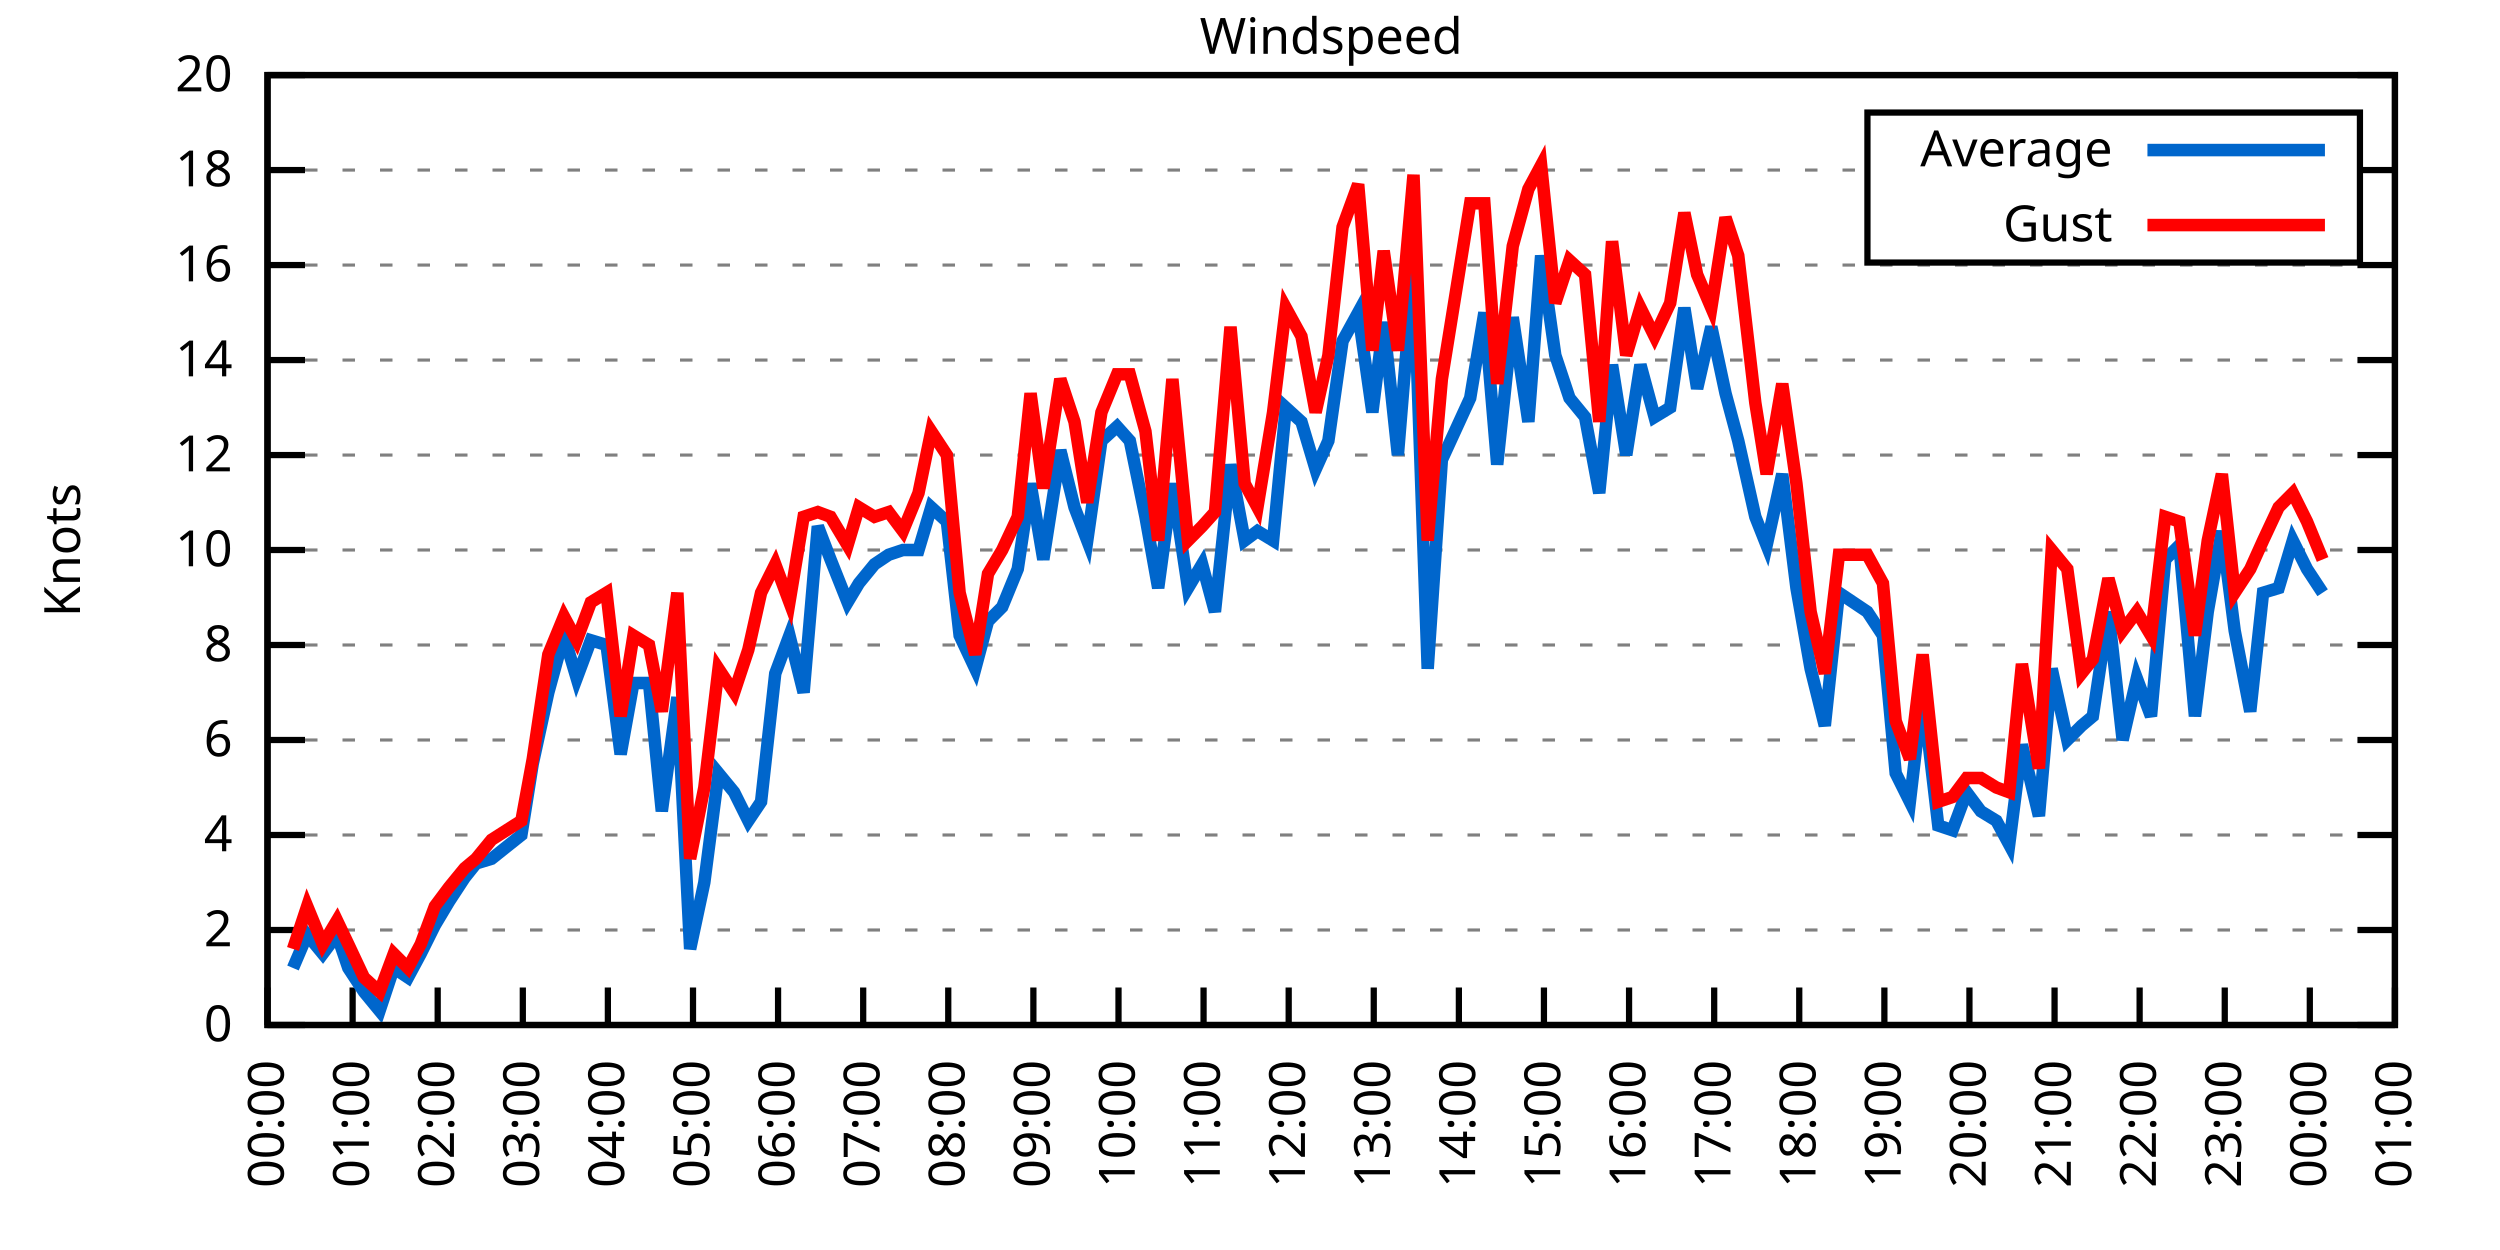
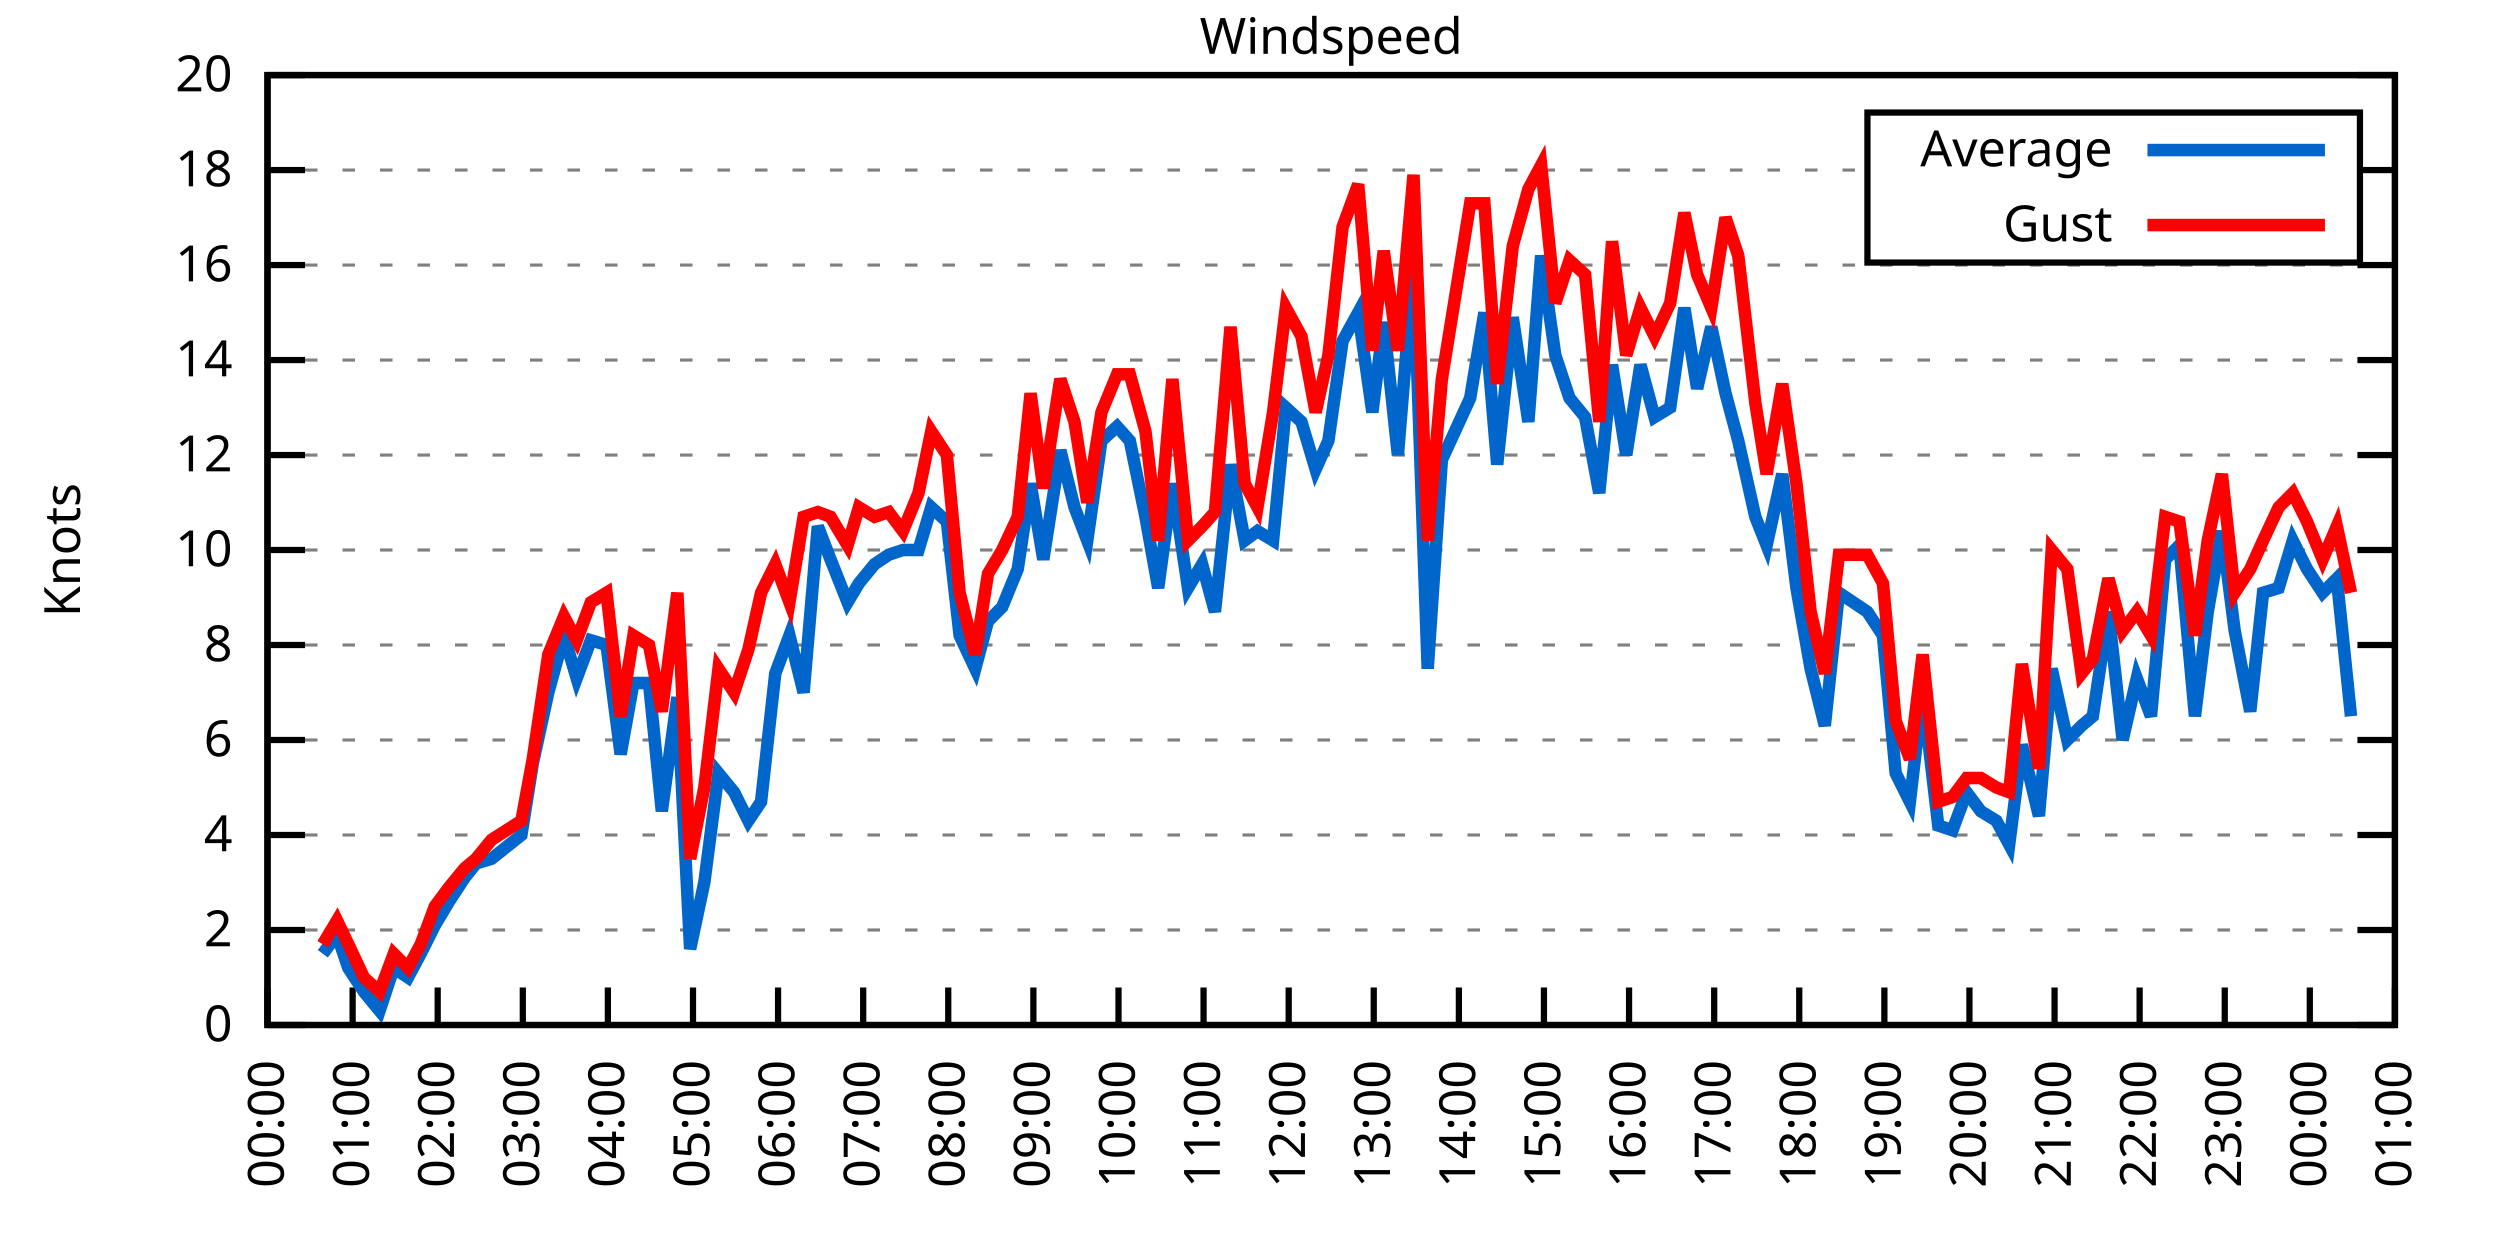
<svg xmlns="http://www.w3.org/2000/svg" xmlns:xlink="http://www.w3.org/1999/xlink" width="400" height="200" viewBox="0 0 400 200">
  <g id="gnuplot_canvas">
    <rect x="0" y="0" width="400" height="200" fill="none" />
    <defs>
      <circle id="gpDot" r="0.5" stroke-width="0.5" stroke="currentColor" />
      <path id="gpPt0" stroke-width="0.333" stroke="currentColor" d="M-1,0 h2 M0,-1 v2" />
      <path id="gpPt1" stroke-width="0.333" stroke="currentColor" d="M-1,-1 L1,1 M1,-1 L-1,1" />
      <path id="gpPt2" stroke-width="0.333" stroke="currentColor" d="M-1,0 L1,0 M0,-1 L0,1 M-1,-1 L1,1 M-1,1 L1,-1" />
      <rect id="gpPt3" stroke-width="0.333" stroke="currentColor" x="-1" y="-1" width="2" height="2" />
      <rect id="gpPt4" stroke-width="0.333" stroke="currentColor" fill="currentColor" x="-1" y="-1" width="2" height="2" />
      <circle id="gpPt5" stroke-width="0.333" stroke="currentColor" cx="0" cy="0" r="1" />
      <use xlink:href="#gpPt5" id="gpPt6" fill="currentColor" stroke="none" />
      <path id="gpPt7" stroke-width="0.333" stroke="currentColor" d="M0,-1.33 L-1.33,0.67 L1.33,0.67 z" />
      <use xlink:href="#gpPt7" id="gpPt8" fill="currentColor" stroke="none" />
      <use xlink:href="#gpPt7" id="gpPt9" stroke="currentColor" transform="rotate(180)" />
      <use xlink:href="#gpPt9" id="gpPt10" fill="currentColor" stroke="none" />
      <use xlink:href="#gpPt3" id="gpPt11" stroke="currentColor" transform="rotate(45)" />
      <use xlink:href="#gpPt11" id="gpPt12" fill="currentColor" stroke="none" />
      <path id="gpPt13" stroke-width="0.333" stroke="currentColor" d="M0,1.330 L1.265,0.411 L0.782,-1.067 L-0.782,-1.076 L-1.265,0.411 z" />
      <use xlink:href="#gpPt13" id="gpPt14" fill="currentColor" stroke="none" />
      <filter id="textbox" filterUnits="objectBoundingBox" x="0" y="0" height="1" width="1">
        <feFlood flood-color="white" flood-opacity="1" result="bgnd" />
        <feComposite in="SourceGraphic" in2="bgnd" operator="atop" />
      </filter>
      <filter id="greybox" filterUnits="objectBoundingBox" x="0" y="0" height="1" width="1">
        <feFlood flood-color="lightgrey" flood-opacity="1" result="grey" />
        <feComposite in="SourceGraphic" in2="grey" operator="atop" />
      </filter>
    </defs>
    <g fill="none" color="white" stroke="currentColor" stroke-width="1.00" stroke-linecap="butt" stroke-linejoin="miter">
</g>
    <g fill="none" color="black" stroke="currentColor" stroke-width="1.00" stroke-linecap="butt" stroke-linejoin="miter">
      <g stroke="none" shape-rendering="crispEdges">
        <polygon fill="rgb(255, 255, 255)" points="42.80,164.00 383.18,164.00 383.18,12.02 42.80,12.02 " />
      </g>
    </g>
    <g fill="none" color="black" stroke="currentColor" stroke-width="1.00" stroke-linecap="butt" stroke-linejoin="miter">
</g>
    <g fill="none" color="black" stroke="black" stroke-width="0.50" stroke-linecap="butt" stroke-linejoin="miter">
</g>
    <g fill="none" color="gray" stroke="currentColor" stroke-width="0.50" stroke-linecap="butt" stroke-linejoin="miter">
      <path stroke="gray" stroke-dasharray="2,4" class="gridline" d="M42.80,164.00 L383.19,164.00  " />
    </g>
    <g fill="none" color="gray" stroke="gray" stroke-width="1.00" stroke-linecap="butt" stroke-linejoin="miter">
</g>
    <g fill="none" color="black" stroke="currentColor" stroke-width="1.00" stroke-linecap="butt" stroke-linejoin="miter">
      <path stroke="black" d="M42.80,164.00 L48.80,164.00 M383.19,164.00 L377.19,164.00  " />
      <g transform="translate(37.20,166.60)" stroke="none" fill="black" font-family="Sans" font-size="8.00" text-anchor="end">
        <text>
          <tspan font-family="Sans"> 0</tspan>
        </text>
      </g>
    </g>
    <g fill="none" color="black" stroke="currentColor" stroke-width="1.00" stroke-linecap="butt" stroke-linejoin="miter">
</g>
    <g fill="none" color="black" stroke="black" stroke-width="0.50" stroke-linecap="butt" stroke-linejoin="miter">
</g>
    <g fill="none" color="gray" stroke="currentColor" stroke-width="0.50" stroke-linecap="butt" stroke-linejoin="miter">
      <path stroke="gray" stroke-dasharray="2,4" class="gridline" d="M42.80,148.80 L383.19,148.80  " />
    </g>
    <g fill="none" color="gray" stroke="gray" stroke-width="1.00" stroke-linecap="butt" stroke-linejoin="miter">
</g>
    <g fill="none" color="black" stroke="currentColor" stroke-width="1.00" stroke-linecap="butt" stroke-linejoin="miter">
      <path stroke="black" d="M42.80,148.80 L48.80,148.80 M383.19,148.80 L377.19,148.80  " />
      <g transform="translate(37.20,151.40)" stroke="none" fill="black" font-family="Sans" font-size="8.00" text-anchor="end">
        <text>
          <tspan font-family="Sans"> 2</tspan>
        </text>
      </g>
    </g>
    <g fill="none" color="black" stroke="currentColor" stroke-width="1.00" stroke-linecap="butt" stroke-linejoin="miter">
</g>
    <g fill="none" color="black" stroke="black" stroke-width="0.50" stroke-linecap="butt" stroke-linejoin="miter">
</g>
    <g fill="none" color="gray" stroke="currentColor" stroke-width="0.50" stroke-linecap="butt" stroke-linejoin="miter">
      <path stroke="gray" stroke-dasharray="2,4" class="gridline" d="M42.80,133.60 L383.19,133.60  " />
    </g>
    <g fill="none" color="gray" stroke="gray" stroke-width="1.00" stroke-linecap="butt" stroke-linejoin="miter">
</g>
    <g fill="none" color="black" stroke="currentColor" stroke-width="1.00" stroke-linecap="butt" stroke-linejoin="miter">
      <path stroke="black" d="M42.80,133.60 L48.80,133.60 M383.19,133.60 L377.19,133.60  " />
      <g transform="translate(37.20,136.20)" stroke="none" fill="black" font-family="Sans" font-size="8.00" text-anchor="end">
        <text>
          <tspan font-family="Sans"> 4</tspan>
        </text>
      </g>
    </g>
    <g fill="none" color="black" stroke="currentColor" stroke-width="1.00" stroke-linecap="butt" stroke-linejoin="miter">
</g>
    <g fill="none" color="black" stroke="black" stroke-width="0.50" stroke-linecap="butt" stroke-linejoin="miter">
</g>
    <g fill="none" color="gray" stroke="currentColor" stroke-width="0.50" stroke-linecap="butt" stroke-linejoin="miter">
      <path stroke="gray" stroke-dasharray="2,4" class="gridline" d="M42.80,118.40 L383.19,118.40  " />
    </g>
    <g fill="none" color="gray" stroke="gray" stroke-width="1.00" stroke-linecap="butt" stroke-linejoin="miter">
</g>
    <g fill="none" color="black" stroke="currentColor" stroke-width="1.00" stroke-linecap="butt" stroke-linejoin="miter">
      <path stroke="black" d="M42.80,118.40 L48.80,118.40 M383.19,118.40 L377.19,118.40  " />
      <g transform="translate(37.20,121.00)" stroke="none" fill="black" font-family="Sans" font-size="8.00" text-anchor="end">
        <text>
          <tspan font-family="Sans"> 6</tspan>
        </text>
      </g>
    </g>
    <g fill="none" color="black" stroke="currentColor" stroke-width="1.00" stroke-linecap="butt" stroke-linejoin="miter">
</g>
    <g fill="none" color="black" stroke="black" stroke-width="0.50" stroke-linecap="butt" stroke-linejoin="miter">
</g>
    <g fill="none" color="gray" stroke="currentColor" stroke-width="0.50" stroke-linecap="butt" stroke-linejoin="miter">
      <path stroke="gray" stroke-dasharray="2,4" class="gridline" d="M42.80,103.20 L383.19,103.20  " />
    </g>
    <g fill="none" color="gray" stroke="gray" stroke-width="1.00" stroke-linecap="butt" stroke-linejoin="miter">
</g>
    <g fill="none" color="black" stroke="currentColor" stroke-width="1.00" stroke-linecap="butt" stroke-linejoin="miter">
      <path stroke="black" d="M42.80,103.20 L48.80,103.20 M383.19,103.20 L377.19,103.20  " />
      <g transform="translate(37.20,105.80)" stroke="none" fill="black" font-family="Sans" font-size="8.00" text-anchor="end">
        <text>
          <tspan font-family="Sans"> 8</tspan>
        </text>
      </g>
    </g>
    <g fill="none" color="black" stroke="currentColor" stroke-width="1.00" stroke-linecap="butt" stroke-linejoin="miter">
</g>
    <g fill="none" color="black" stroke="black" stroke-width="0.50" stroke-linecap="butt" stroke-linejoin="miter">
</g>
    <g fill="none" color="gray" stroke="currentColor" stroke-width="0.50" stroke-linecap="butt" stroke-linejoin="miter">
      <path stroke="gray" stroke-dasharray="2,4" class="gridline" d="M42.80,88.00 L383.19,88.00  " />
    </g>
    <g fill="none" color="gray" stroke="gray" stroke-width="1.00" stroke-linecap="butt" stroke-linejoin="miter">
</g>
    <g fill="none" color="black" stroke="currentColor" stroke-width="1.00" stroke-linecap="butt" stroke-linejoin="miter">
      <path stroke="black" d="M42.80,88.00 L48.80,88.00 M383.19,88.00 L377.19,88.00  " />
      <g transform="translate(37.20,90.60)" stroke="none" fill="black" font-family="Sans" font-size="8.00" text-anchor="end">
        <text>
          <tspan font-family="Sans"> 10</tspan>
        </text>
      </g>
    </g>
    <g fill="none" color="black" stroke="currentColor" stroke-width="1.00" stroke-linecap="butt" stroke-linejoin="miter">
</g>
    <g fill="none" color="black" stroke="black" stroke-width="0.50" stroke-linecap="butt" stroke-linejoin="miter">
</g>
    <g fill="none" color="gray" stroke="currentColor" stroke-width="0.50" stroke-linecap="butt" stroke-linejoin="miter">
      <path stroke="gray" stroke-dasharray="2,4" class="gridline" d="M42.80,72.81 L383.19,72.81  " />
    </g>
    <g fill="none" color="gray" stroke="gray" stroke-width="1.00" stroke-linecap="butt" stroke-linejoin="miter">
</g>
    <g fill="none" color="black" stroke="currentColor" stroke-width="1.00" stroke-linecap="butt" stroke-linejoin="miter">
      <path stroke="black" d="M42.80,72.81 L48.80,72.81 M383.19,72.81 L377.19,72.81  " />
      <g transform="translate(37.20,75.41)" stroke="none" fill="black" font-family="Sans" font-size="8.00" text-anchor="end">
        <text>
          <tspan font-family="Sans"> 12</tspan>
        </text>
      </g>
    </g>
    <g fill="none" color="black" stroke="currentColor" stroke-width="1.00" stroke-linecap="butt" stroke-linejoin="miter">
</g>
    <g fill="none" color="black" stroke="black" stroke-width="0.50" stroke-linecap="butt" stroke-linejoin="miter">
</g>
    <g fill="none" color="gray" stroke="currentColor" stroke-width="0.50" stroke-linecap="butt" stroke-linejoin="miter">
      <path stroke="gray" stroke-dasharray="2,4" class="gridline" d="M42.80,57.61 L383.19,57.61  " />
    </g>
    <g fill="none" color="gray" stroke="gray" stroke-width="1.00" stroke-linecap="butt" stroke-linejoin="miter">
</g>
    <g fill="none" color="black" stroke="currentColor" stroke-width="1.00" stroke-linecap="butt" stroke-linejoin="miter">
      <path stroke="black" d="M42.80,57.61 L48.80,57.61 M383.19,57.61 L377.19,57.61  " />
      <g transform="translate(37.20,60.21)" stroke="none" fill="black" font-family="Sans" font-size="8.00" text-anchor="end">
        <text>
          <tspan font-family="Sans"> 14</tspan>
        </text>
      </g>
    </g>
    <g fill="none" color="black" stroke="currentColor" stroke-width="1.00" stroke-linecap="butt" stroke-linejoin="miter">
</g>
    <g fill="none" color="black" stroke="black" stroke-width="0.50" stroke-linecap="butt" stroke-linejoin="miter">
</g>
    <g fill="none" color="gray" stroke="currentColor" stroke-width="0.50" stroke-linecap="butt" stroke-linejoin="miter">
      <path stroke="gray" stroke-dasharray="2,4" class="gridline" d="M42.80,42.41 L383.19,42.41  " />
    </g>
    <g fill="none" color="gray" stroke="gray" stroke-width="1.00" stroke-linecap="butt" stroke-linejoin="miter">
</g>
    <g fill="none" color="black" stroke="currentColor" stroke-width="1.00" stroke-linecap="butt" stroke-linejoin="miter">
      <path stroke="black" d="M42.80,42.41 L48.80,42.41 M383.19,42.41 L377.19,42.41  " />
      <g transform="translate(37.20,45.01)" stroke="none" fill="black" font-family="Sans" font-size="8.00" text-anchor="end">
        <text>
          <tspan font-family="Sans"> 16</tspan>
        </text>
      </g>
    </g>
    <g fill="none" color="black" stroke="currentColor" stroke-width="1.00" stroke-linecap="butt" stroke-linejoin="miter">
</g>
    <g fill="none" color="black" stroke="black" stroke-width="0.50" stroke-linecap="butt" stroke-linejoin="miter">
</g>
    <g fill="none" color="gray" stroke="currentColor" stroke-width="0.50" stroke-linecap="butt" stroke-linejoin="miter">
      <path stroke="gray" stroke-dasharray="2,4" class="gridline" d="M42.80,27.21 L298.79,27.21 M377.59,27.21 L383.19,27.21  " />
    </g>
    <g fill="none" color="gray" stroke="gray" stroke-width="1.00" stroke-linecap="butt" stroke-linejoin="miter">
</g>
    <g fill="none" color="black" stroke="currentColor" stroke-width="1.00" stroke-linecap="butt" stroke-linejoin="miter">
      <path stroke="black" d="M42.80,27.21 L48.80,27.21 M383.19,27.21 L377.19,27.21  " />
      <g transform="translate(37.20,29.81)" stroke="none" fill="black" font-family="Sans" font-size="8.00" text-anchor="end">
        <text>
          <tspan font-family="Sans"> 18</tspan>
        </text>
      </g>
    </g>
    <g fill="none" color="black" stroke="currentColor" stroke-width="1.00" stroke-linecap="butt" stroke-linejoin="miter">
</g>
    <g fill="none" color="black" stroke="black" stroke-width="0.50" stroke-linecap="butt" stroke-linejoin="miter">
</g>
    <g fill="none" color="gray" stroke="currentColor" stroke-width="0.50" stroke-linecap="butt" stroke-linejoin="miter">
      <path stroke="gray" stroke-dasharray="2,4" class="gridline" d="M42.80,12.01 L383.19,12.01  " />
    </g>
    <g fill="none" color="gray" stroke="gray" stroke-width="1.00" stroke-linecap="butt" stroke-linejoin="miter">
</g>
    <g fill="none" color="black" stroke="currentColor" stroke-width="1.00" stroke-linecap="butt" stroke-linejoin="miter">
      <path stroke="black" d="M42.80,12.01 L48.80,12.01 M383.19,12.01 L377.19,12.01  " />
      <g transform="translate(37.20,14.61)" stroke="none" fill="black" font-family="Sans" font-size="8.00" text-anchor="end">
        <text>
          <tspan font-family="Sans"> 20</tspan>
        </text>
      </g>
    </g>
    <g fill="none" color="black" stroke="currentColor" stroke-width="1.00" stroke-linecap="butt" stroke-linejoin="miter">
      <path stroke="black" d="M42.80,164.00 L42.80,158.00  " />
      <g transform="translate(45.40,169.60) rotate(270.00)" stroke="none" fill="black" font-family="Sans" font-size="8.00" text-anchor="end">
        <text>
          <tspan font-family="Sans">00:00</tspan>
        </text>
      </g>
    </g>
    <g fill="none" color="black" stroke="currentColor" stroke-width="1.00" stroke-linecap="butt" stroke-linejoin="miter">
      <path stroke="black" d="M56.42,164.00 L56.42,158.00  " />
      <g transform="translate(59.02,169.60) rotate(270.00)" stroke="none" fill="black" font-family="Sans" font-size="8.00" text-anchor="end">
        <text>
          <tspan font-family="Sans">01:00</tspan>
        </text>
      </g>
    </g>
    <g fill="none" color="black" stroke="currentColor" stroke-width="1.00" stroke-linecap="butt" stroke-linejoin="miter">
      <path stroke="black" d="M70.03,164.00 L70.03,158.00  " />
      <g transform="translate(72.63,169.60) rotate(270.00)" stroke="none" fill="black" font-family="Sans" font-size="8.00" text-anchor="end">
        <text>
          <tspan font-family="Sans">02:00</tspan>
        </text>
      </g>
    </g>
    <g fill="none" color="black" stroke="currentColor" stroke-width="1.00" stroke-linecap="butt" stroke-linejoin="miter">
      <path stroke="black" d="M83.65,164.00 L83.65,158.00  " />
      <g transform="translate(86.25,169.60) rotate(270.00)" stroke="none" fill="black" font-family="Sans" font-size="8.00" text-anchor="end">
        <text>
          <tspan font-family="Sans">03:00</tspan>
        </text>
      </g>
    </g>
    <g fill="none" color="black" stroke="currentColor" stroke-width="1.00" stroke-linecap="butt" stroke-linejoin="miter">
      <path stroke="black" d="M97.26,164.00 L97.26,158.00  " />
      <g transform="translate(99.86,169.60) rotate(270.00)" stroke="none" fill="black" font-family="Sans" font-size="8.00" text-anchor="end">
        <text>
          <tspan font-family="Sans">04:00</tspan>
        </text>
      </g>
    </g>
    <g fill="none" color="black" stroke="currentColor" stroke-width="1.00" stroke-linecap="butt" stroke-linejoin="miter">
      <path stroke="black" d="M110.88,164.00 L110.88,158.00  " />
      <g transform="translate(113.48,169.60) rotate(270.00)" stroke="none" fill="black" font-family="Sans" font-size="8.00" text-anchor="end">
        <text>
          <tspan font-family="Sans">05:00</tspan>
        </text>
      </g>
    </g>
    <g fill="none" color="black" stroke="currentColor" stroke-width="1.00" stroke-linecap="butt" stroke-linejoin="miter">
      <path stroke="black" d="M124.49,164.00 L124.49,158.00  " />
      <g transform="translate(127.09,169.60) rotate(270.00)" stroke="none" fill="black" font-family="Sans" font-size="8.00" text-anchor="end">
        <text>
          <tspan font-family="Sans">06:00</tspan>
        </text>
      </g>
    </g>
    <g fill="none" color="black" stroke="currentColor" stroke-width="1.00" stroke-linecap="butt" stroke-linejoin="miter">
      <path stroke="black" d="M138.11,164.00 L138.11,158.00  " />
      <g transform="translate(140.71,169.60) rotate(270.00)" stroke="none" fill="black" font-family="Sans" font-size="8.00" text-anchor="end">
        <text>
          <tspan font-family="Sans">07:00</tspan>
        </text>
      </g>
    </g>
    <g fill="none" color="black" stroke="currentColor" stroke-width="1.00" stroke-linecap="butt" stroke-linejoin="miter">
      <path stroke="black" d="M151.72,164.00 L151.72,158.00  " />
      <g transform="translate(154.32,169.60) rotate(270.00)" stroke="none" fill="black" font-family="Sans" font-size="8.00" text-anchor="end">
        <text>
          <tspan font-family="Sans">08:00</tspan>
        </text>
      </g>
    </g>
    <g fill="none" color="black" stroke="currentColor" stroke-width="1.00" stroke-linecap="butt" stroke-linejoin="miter">
      <path stroke="black" d="M165.34,164.00 L165.34,158.00  " />
      <g transform="translate(167.94,169.60) rotate(270.00)" stroke="none" fill="black" font-family="Sans" font-size="8.00" text-anchor="end">
        <text>
          <tspan font-family="Sans">09:00</tspan>
        </text>
      </g>
    </g>
    <g fill="none" color="black" stroke="currentColor" stroke-width="1.00" stroke-linecap="butt" stroke-linejoin="miter">
      <path stroke="black" d="M178.96,164.00 L178.96,158.00  " />
      <g transform="translate(181.56,169.60) rotate(270.00)" stroke="none" fill="black" font-family="Sans" font-size="8.00" text-anchor="end">
        <text>
          <tspan font-family="Sans">10:00</tspan>
        </text>
      </g>
    </g>
    <g fill="none" color="black" stroke="currentColor" stroke-width="1.00" stroke-linecap="butt" stroke-linejoin="miter">
      <path stroke="black" d="M192.57,164.00 L192.57,158.00  " />
      <g transform="translate(195.17,169.60) rotate(270.00)" stroke="none" fill="black" font-family="Sans" font-size="8.00" text-anchor="end">
        <text>
          <tspan font-family="Sans">11:00</tspan>
        </text>
      </g>
    </g>
    <g fill="none" color="black" stroke="currentColor" stroke-width="1.00" stroke-linecap="butt" stroke-linejoin="miter">
      <path stroke="black" d="M206.19,164.00 L206.19,158.00  " />
      <g transform="translate(208.79,169.60) rotate(270.00)" stroke="none" fill="black" font-family="Sans" font-size="8.00" text-anchor="end">
        <text>
          <tspan font-family="Sans">12:00</tspan>
        </text>
      </g>
    </g>
    <g fill="none" color="black" stroke="currentColor" stroke-width="1.00" stroke-linecap="butt" stroke-linejoin="miter">
      <path stroke="black" d="M219.80,164.00 L219.80,158.00  " />
      <g transform="translate(222.40,169.60) rotate(270.00)" stroke="none" fill="black" font-family="Sans" font-size="8.00" text-anchor="end">
        <text>
          <tspan font-family="Sans">13:00</tspan>
        </text>
      </g>
    </g>
    <g fill="none" color="black" stroke="currentColor" stroke-width="1.00" stroke-linecap="butt" stroke-linejoin="miter">
      <path stroke="black" d="M233.42,164.00 L233.42,158.00  " />
      <g transform="translate(236.02,169.60) rotate(270.00)" stroke="none" fill="black" font-family="Sans" font-size="8.00" text-anchor="end">
        <text>
          <tspan font-family="Sans">14:00</tspan>
        </text>
      </g>
    </g>
    <g fill="none" color="black" stroke="currentColor" stroke-width="1.00" stroke-linecap="butt" stroke-linejoin="miter">
      <path stroke="black" d="M247.03,164.00 L247.03,158.00  " />
      <g transform="translate(249.63,169.60) rotate(270.00)" stroke="none" fill="black" font-family="Sans" font-size="8.00" text-anchor="end">
        <text>
          <tspan font-family="Sans">15:00</tspan>
        </text>
      </g>
    </g>
    <g fill="none" color="black" stroke="currentColor" stroke-width="1.00" stroke-linecap="butt" stroke-linejoin="miter">
      <path stroke="black" d="M260.65,164.00 L260.65,158.00  " />
      <g transform="translate(263.25,169.60) rotate(270.00)" stroke="none" fill="black" font-family="Sans" font-size="8.00" text-anchor="end">
        <text>
          <tspan font-family="Sans">16:00</tspan>
        </text>
      </g>
    </g>
    <g fill="none" color="black" stroke="currentColor" stroke-width="1.00" stroke-linecap="butt" stroke-linejoin="miter">
      <path stroke="black" d="M274.27,164.00 L274.27,158.00  " />
      <g transform="translate(276.87,169.60) rotate(270.00)" stroke="none" fill="black" font-family="Sans" font-size="8.00" text-anchor="end">
        <text>
          <tspan font-family="Sans">17:00</tspan>
        </text>
      </g>
    </g>
    <g fill="none" color="black" stroke="currentColor" stroke-width="1.00" stroke-linecap="butt" stroke-linejoin="miter">
      <path stroke="black" d="M287.88,164.00 L287.88,158.00  " />
      <g transform="translate(290.48,169.60) rotate(270.00)" stroke="none" fill="black" font-family="Sans" font-size="8.00" text-anchor="end">
        <text>
          <tspan font-family="Sans">18:00</tspan>
        </text>
      </g>
    </g>
    <g fill="none" color="black" stroke="currentColor" stroke-width="1.00" stroke-linecap="butt" stroke-linejoin="miter">
      <path stroke="black" d="M301.50,164.00 L301.50,158.00  " />
      <g transform="translate(304.10,169.60) rotate(270.00)" stroke="none" fill="black" font-family="Sans" font-size="8.00" text-anchor="end">
        <text>
          <tspan font-family="Sans">19:00</tspan>
        </text>
      </g>
    </g>
    <g fill="none" color="black" stroke="currentColor" stroke-width="1.00" stroke-linecap="butt" stroke-linejoin="miter">
      <path stroke="black" d="M315.11,164.00 L315.11,158.00  " />
      <g transform="translate(317.71,169.60) rotate(270.00)" stroke="none" fill="black" font-family="Sans" font-size="8.00" text-anchor="end">
        <text>
          <tspan font-family="Sans">20:00</tspan>
        </text>
      </g>
    </g>
    <g fill="none" color="black" stroke="currentColor" stroke-width="1.00" stroke-linecap="butt" stroke-linejoin="miter">
      <path stroke="black" d="M328.73,164.00 L328.73,158.00  " />
      <g transform="translate(331.33,169.60) rotate(270.00)" stroke="none" fill="black" font-family="Sans" font-size="8.00" text-anchor="end">
        <text>
          <tspan font-family="Sans">21:00</tspan>
        </text>
      </g>
    </g>
    <g fill="none" color="black" stroke="currentColor" stroke-width="1.00" stroke-linecap="butt" stroke-linejoin="miter">
      <path stroke="black" d="M342.34,164.00 L342.34,158.00  " />
      <g transform="translate(344.94,169.60) rotate(270.00)" stroke="none" fill="black" font-family="Sans" font-size="8.00" text-anchor="end">
        <text>
          <tspan font-family="Sans">22:00</tspan>
        </text>
      </g>
    </g>
    <g fill="none" color="black" stroke="currentColor" stroke-width="1.00" stroke-linecap="butt" stroke-linejoin="miter">
      <path stroke="black" d="M355.96,164.00 L355.96,158.00  " />
      <g transform="translate(358.56,169.60) rotate(270.00)" stroke="none" fill="black" font-family="Sans" font-size="8.00" text-anchor="end">
        <text>
          <tspan font-family="Sans">23:00</tspan>
        </text>
      </g>
    </g>
    <g fill="none" color="black" stroke="currentColor" stroke-width="1.00" stroke-linecap="butt" stroke-linejoin="miter">
      <path stroke="black" d="M369.57,164.00 L369.57,158.00  " />
      <g transform="translate(372.17,169.60) rotate(270.00)" stroke="none" fill="black" font-family="Sans" font-size="8.00" text-anchor="end">
        <text>
          <tspan font-family="Sans">00:00</tspan>
        </text>
      </g>
    </g>
    <g fill="none" color="black" stroke="currentColor" stroke-width="1.00" stroke-linecap="butt" stroke-linejoin="miter">
      <path stroke="black" d="M383.19,164.00 L383.19,158.00  " />
      <g transform="translate(385.79,169.60) rotate(270.00)" stroke="none" fill="black" font-family="Sans" font-size="8.00" text-anchor="end">
        <text>
          <tspan font-family="Sans">01:00</tspan>
        </text>
      </g>
    </g>
    <g fill="none" color="black" stroke="currentColor" stroke-width="1.00" stroke-linecap="butt" stroke-linejoin="miter">
</g>
    <g fill="none" color="black" stroke="currentColor" stroke-width="1.00" stroke-linecap="butt" stroke-linejoin="miter">
      <path stroke="black" d="M42.80,12.01 L42.80,164.00 L383.19,164.00 L383.19,12.01 L42.80,12.01 Z  " />
    </g>
    <g fill="none" color="black" stroke="currentColor" stroke-width="1.00" stroke-linecap="butt" stroke-linejoin="miter">
</g>
    <g fill="none" color="black" stroke="currentColor" stroke-width="1.00" stroke-linecap="butt" stroke-linejoin="miter">
      <path stroke="black" d="M298.79,42.01 L298.79,18.01 L377.59,18.01 L377.59,42.01 L298.79,42.01 Z  " />
    </g>
    <g id="Windspeed_plot_1">
      <g fill="none" color="white" stroke="black" stroke-width="2.00" stroke-linecap="butt" stroke-linejoin="miter">
</g>
      <g fill="none" color="black" stroke="currentColor" stroke-width="2.00" stroke-linecap="butt" stroke-linejoin="miter">
        <g transform="translate(337.99,26.61)" stroke="none" fill="black" font-family="Sans" font-size="8.00" text-anchor="end">
          <text>
            <tspan font-family="Sans">Average</tspan>
          </text>
        </g>
      </g>
      <g fill="none" color="black" stroke="currentColor" stroke-width="2.00" stroke-linecap="butt" stroke-linejoin="miter">
-         <path stroke="rgb(  0, 102, 204)" d="M343.59,24.01 L371.99,24.01 M46.88,154.88 L49.15,149.56 L51.65,152.60 L53.92,149.56 L55.73,154.88 L58.23,158.68   L60.73,161.72 L63.00,154.88 L65.27,156.40 L67.31,152.60 L69.58,148.04 L71.85,144.24 L74.34,140.44 L76.16,138.16   L78.65,137.40 L83.42,133.60 L85.24,122.20 L87.73,110.80 L90.23,101.68 L92.27,108.52 L94.54,102.44 L97.04,103.20   L99.30,120.68 L101.35,109.28 L103.84,109.28 L105.89,129.80 L108.38,111.56 L110.42,151.84 L112.69,141.20 L114.96,123.72   L117.46,126.76 L119.73,131.32 L121.77,128.28 L124.04,107.76 L126.31,101.68 L128.58,110.80 L130.85,84.21 L132.89,89.52   L135.61,96.36 L137.43,93.32 L139.92,90.28 L142.19,88.76 L144.46,88.00 L146.96,88.00 L149.00,81.17 L151.50,83.45   L153.54,101.68 L156.04,107.00 L158.08,99.40 L160.35,97.12 L162.84,91.04 L164.89,77.37 L166.93,89.52 L169.65,72.05   L171.92,81.17 L173.96,86.49 L176.23,70.53 L178.73,68.25 L180.77,70.53 L183.27,82.69 L185.31,94.08 L187.58,77.37   L190.08,94.08 L192.34,90.28 L194.39,97.88 L196.88,74.33 L199.15,86.49 L201.19,84.97 L203.69,86.49 L205.73,65.21   L208.23,67.49 L210.50,75.09 L212.54,70.53 L214.81,54.57 L217.31,50.01 L219.58,65.97 L221.39,51.53 L223.66,72.81   L226.16,42.41 L228.43,107.00 L230.70,73.57 L235.23,63.69 L237.50,50.01 L239.55,74.33 L242.04,50.77 L244.54,67.49   L246.58,40.89 L248.85,56.85 L251.12,63.69 L253.61,66.73 L255.88,78.89 L257.93,58.37 L260.20,72.81 L262.47,58.37   L264.73,66.73 L267.23,65.21 L269.50,49.25 L271.54,62.17 L273.81,52.29 L276.08,62.93 L278.12,70.53 L280.85,82.69   L282.66,87.25 L285.16,75.85 L287.43,94.08 L289.70,107.00 L291.97,116.12 L294.23,94.84 L298.77,97.88 L301.27,101.68   L303.31,123.72 L305.58,128.28 L307.62,110.80 L310.12,132.08 L312.39,132.84 L314.66,126.76 L316.93,129.80 L319.42,131.32   L321.47,135.12 L323.51,119.16 L326.23,130.56 L328.27,107.00 L330.77,118.40 L333.04,116.12 L334.85,114.60 L337.35,97.88   L339.62,118.40 L341.89,108.52 L344.16,114.60 L346.43,89.52 L348.70,87.25 L351.19,114.60 L353.24,97.88 L355.50,84.97   L357.55,100.92 L360.04,113.84 L362.09,94.84 L364.58,94.08 L366.85,86.49 L369.12,91.04 L371.62,94.84  " />
+         <path stroke="rgb(  0, 102, 204)" d="M343.59,24.01 L371.99,24.01 M51.65,152.60 L53.92,149.56 L55.73,154.88 L58.23,158.68 L60.73,161.72 L63.00,154.88   L65.27,156.40 L67.31,152.60 L69.58,148.04 L71.85,144.24 L74.34,140.44 L76.16,138.16 L78.65,137.40 L83.42,133.60   L85.24,122.20 L87.73,110.80 L90.23,101.68 L92.27,108.52 L94.54,102.44 L97.04,103.20 L99.30,120.68 L101.35,109.28   L103.84,109.28 L105.89,129.80 L108.38,111.56 L110.42,151.84 L112.69,141.20 L114.96,123.72 L117.46,126.76 L119.73,131.32   L121.77,128.28 L124.04,107.76 L126.31,101.68 L128.58,110.80 L130.85,84.21 L132.89,89.52 L135.61,96.36 L137.43,93.32   L139.92,90.28 L142.19,88.76 L144.46,88.00 L146.96,88.00 L149.00,81.17 L151.50,83.45 L153.54,101.68 L156.04,107.00   L158.08,99.40 L160.35,97.12 L162.84,91.04 L164.89,77.37 L166.93,89.52 L169.65,72.05 L171.92,81.17 L173.96,86.49   L176.23,70.53 L178.73,68.25 L180.77,70.53 L183.27,82.69 L185.31,94.08 L187.58,77.37 L190.08,94.08 L192.34,90.28   L194.39,97.88 L196.88,74.33 L199.15,86.49 L201.19,84.97 L203.69,86.49 L205.73,65.21 L208.23,67.49 L210.50,75.09   L212.54,70.53 L214.81,54.57 L217.31,50.01 L219.58,65.97 L221.39,51.53 L223.66,72.81 L226.16,42.41 L228.43,107.00   L230.70,73.57 L235.23,63.69 L237.50,50.01 L239.55,74.33 L242.04,50.77 L244.54,67.49 L246.58,40.89 L248.85,56.85   L251.12,63.69 L253.61,66.73 L255.88,78.89 L257.93,58.37 L260.20,72.81 L262.47,58.37 L264.73,66.73 L267.23,65.21   L269.50,49.25 L271.54,62.17 L273.81,52.29 L276.08,62.93 L278.12,70.53 L280.85,82.69 L282.66,87.25 L285.16,75.85   L287.43,94.08 L289.70,107.00 L291.97,116.12 L294.23,94.84 L298.77,97.88 L301.27,101.68 L303.31,123.72 L305.58,128.28   L307.62,110.80 L310.12,132.08 L312.39,132.84 L314.66,126.76 L316.93,129.80 L319.42,131.32 L321.47,135.12 L323.51,119.16   L326.23,130.56 L328.27,107.00 L330.77,118.40 L333.04,116.12 L334.85,114.60 L337.35,97.88 L339.62,118.40 L341.89,108.52   L344.16,114.60 L346.43,89.52 L348.70,87.25 L351.19,114.60 L353.24,97.88 L355.50,84.97 L357.55,100.92 L360.04,113.84   L362.09,94.84 L364.58,94.08 L366.85,86.49 L369.12,91.04 L371.62,94.84 L373.89,92.56 L376.16,114.60  " />
      </g>
    </g>
    <g id="Windspeed_plot_2">
      <g fill="none" color="black" stroke="currentColor" stroke-width="2.00" stroke-linecap="butt" stroke-linejoin="miter">
        <g transform="translate(337.99,38.61)" stroke="none" fill="black" font-family="Sans" font-size="8.00" text-anchor="end">
          <text>
            <tspan font-family="Sans">Gust</tspan>
          </text>
        </g>
      </g>
      <g fill="none" color="black" stroke="currentColor" stroke-width="2.00" stroke-linecap="butt" stroke-linejoin="miter">
-         <path stroke="rgb(255,   0,   0)" d="M343.59,36.01 L371.99,36.01 M46.88,151.84 L49.15,145.00 L51.65,151.08 L53.92,147.28 L55.73,151.08 L58.23,156.40   L60.73,158.68 L63.00,152.60 L65.27,154.88 L67.31,151.08 L69.58,145.00 L71.85,141.96 L74.34,138.92 L76.16,137.40   L78.65,134.36 L83.42,131.32 L85.24,121.44 L87.73,104.72 L90.23,98.64 L92.27,102.44 L94.54,96.36 L97.04,94.84   L99.30,114.60 L101.35,101.68 L103.84,103.20 L105.89,113.84 L108.38,94.84 L110.42,137.40 L112.69,126.00 L114.96,107.00   L117.46,110.80 L119.73,103.96 L121.77,94.84 L124.04,90.28 L126.31,96.36 L128.58,82.69 L130.85,81.93 L132.89,82.69   L135.61,87.25 L137.43,81.17 L139.92,82.69 L142.19,81.93 L144.46,84.97 L146.96,78.89 L149.00,69.01 L151.50,72.81   L153.54,94.84 L156.04,104.72 L158.08,91.80 L160.35,88.00 L162.84,82.69 L164.89,62.93 L166.93,78.13 L169.65,60.65   L171.92,67.49 L173.96,80.41 L176.23,65.97 L178.73,59.89 L180.77,59.89 L183.27,69.01 L185.31,86.49 L187.58,60.65   L190.08,86.49 L192.34,84.21 L194.39,81.93 L196.88,52.29 L199.15,77.37 L201.19,81.17 L203.69,65.97 L205.73,49.25   L208.23,53.81 L210.50,65.97 L212.54,56.85 L214.81,36.33 L217.31,29.49 L219.58,56.09 L221.39,40.13 L223.66,56.09   L226.16,27.97 L228.43,86.49 L230.70,60.65 L235.23,32.53 L237.50,32.53 L239.55,61.41 L242.04,39.37 L244.54,30.25   L246.58,26.45 L248.85,48.49 L251.12,41.65 L253.61,43.93 L255.88,67.49 L257.93,38.61 L260.20,56.85 L262.47,49.25   L264.73,53.81 L267.23,48.49 L269.50,34.05 L271.54,43.93 L273.81,49.25 L276.08,34.81 L278.12,40.89 L280.85,64.45   L282.66,75.85 L285.16,61.41 L287.43,77.37 L289.70,97.88 L291.97,107.76 L294.23,88.76 L298.77,88.76 L301.27,93.32   L303.31,115.36 L305.58,121.44 L307.62,104.72 L310.12,128.28 L312.39,127.52 L314.66,124.48 L316.93,124.48 L319.42,126.00   L321.47,126.76 L323.51,106.24 L326.23,122.96 L328.27,88.00 L330.77,91.04 L333.04,107.76 L334.85,105.48 L337.35,92.56   L339.62,100.92 L341.89,97.88 L344.16,101.68 L346.43,82.69 L348.70,83.45 L351.19,101.68 L353.24,86.49 L355.50,75.85   L357.55,94.84 L360.04,91.04 L362.09,86.49 L364.58,81.17 L366.85,78.89 L369.12,83.45 L371.62,89.52  " />
+         <path stroke="rgb(255,   0,   0)" d="M343.59,36.01 L371.99,36.01 M51.65,151.08 L53.92,147.28 L55.73,151.08 L58.23,156.40 L60.73,158.68 L63.00,152.60   L65.27,154.88 L67.31,151.08 L69.58,145.00 L71.85,141.96 L74.34,138.92 L76.16,137.40 L78.65,134.36 L83.42,131.32   L85.24,121.44 L87.73,104.72 L90.23,98.64 L92.27,102.44 L94.54,96.36 L97.04,94.84 L99.30,114.60 L101.35,101.68   L103.84,103.20 L105.89,113.84 L108.38,94.84 L110.42,137.40 L112.69,126.00 L114.96,107.00 L117.46,110.80 L119.73,103.96   L121.77,94.84 L124.04,90.28 L126.31,96.36 L128.58,82.69 L130.85,81.93 L132.89,82.69 L135.61,87.25 L137.43,81.17   L139.92,82.69 L142.19,81.93 L144.46,84.97 L146.96,78.89 L149.00,69.01 L151.50,72.81 L153.54,94.84 L156.04,104.72   L158.08,91.80 L160.35,88.00 L162.84,82.69 L164.89,62.93 L166.93,78.13 L169.65,60.65 L171.92,67.49 L173.96,80.41   L176.23,65.97 L178.73,59.89 L180.77,59.89 L183.27,69.01 L185.31,86.49 L187.58,60.65 L190.08,86.49 L192.34,84.21   L194.39,81.93 L196.88,52.29 L199.15,77.37 L201.19,81.17 L203.69,65.97 L205.73,49.25 L208.23,53.81 L210.50,65.97   L212.54,56.85 L214.81,36.33 L217.31,29.49 L219.58,56.09 L221.39,40.13 L223.66,56.09 L226.16,27.97 L228.43,86.49   L230.70,60.65 L235.23,32.53 L237.50,32.53 L239.55,61.41 L242.04,39.37 L244.54,30.25 L246.58,26.45 L248.85,48.49   L251.12,41.65 L253.61,43.93 L255.88,67.49 L257.93,38.61 L260.20,56.85 L262.47,49.25 L264.73,53.81 L267.23,48.49   L269.50,34.05 L271.54,43.93 L273.81,49.25 L276.08,34.81 L278.12,40.89 L280.85,64.45 L282.66,75.85 L285.16,61.41   L287.43,77.37 L289.70,97.88 L291.97,107.76 L294.23,88.76 L298.77,88.76 L301.27,93.32 L303.31,115.36 L305.58,121.44   L307.62,104.72 L310.12,128.28 L312.39,127.52 L314.66,124.48 L316.93,124.48 L319.42,126.00 L321.47,126.76 L323.51,106.24   L326.23,122.96 L328.27,88.00 L330.77,91.04 L333.04,107.76 L334.85,105.48 L337.35,92.56 L339.62,100.92 L341.89,97.88   L344.16,101.68 L346.43,82.69 L348.70,83.45 L351.19,101.68 L353.24,86.49 L355.50,75.85 L357.55,94.84 L360.04,91.04   L362.09,86.49 L364.58,81.17 L366.85,78.89 L369.12,83.45 L371.62,89.52 L373.89,84.21 L376.16,94.84  " />
      </g>
    </g>
    <g fill="none" color="black" stroke="currentColor" stroke-width="2.00" stroke-linecap="butt" stroke-linejoin="miter">
</g>
    <g fill="none" color="black" stroke="black" stroke-width="1.00" stroke-linecap="butt" stroke-linejoin="miter">
</g>
    <g fill="none" color="black" stroke="currentColor" stroke-width="1.00" stroke-linecap="butt" stroke-linejoin="miter">
      <path stroke="black" d="M42.80,12.01 L42.80,164.00 L383.19,164.00 L383.19,12.01 L42.80,12.01 Z  " />
      <g transform="translate(12.80,88.01) rotate(270.00)" stroke="none" fill="black" font-family="Sans" font-size="8.00" text-anchor="middle">
        <text>
          <tspan font-family="Sans">Knots</tspan>
        </text>
      </g>
    </g>
    <g fill="none" color="black" stroke="currentColor" stroke-width="1.00" stroke-linecap="butt" stroke-linejoin="miter">
</g>
    <g fill="none" color="black" stroke="currentColor" stroke-width="1.00" stroke-linecap="butt" stroke-linejoin="miter">
      <g transform="translate(212.99,8.61)" stroke="none" fill="black" font-family="Sans" font-size="8.00" text-anchor="middle">
        <text>
          <tspan font-family="Sans">Windspeed</tspan>
        </text>
      </g>
    </g>
    <g fill="none" color="black" stroke="currentColor" stroke-width="1.00" stroke-linecap="butt" stroke-linejoin="miter">
</g>
  </g>
</svg>
